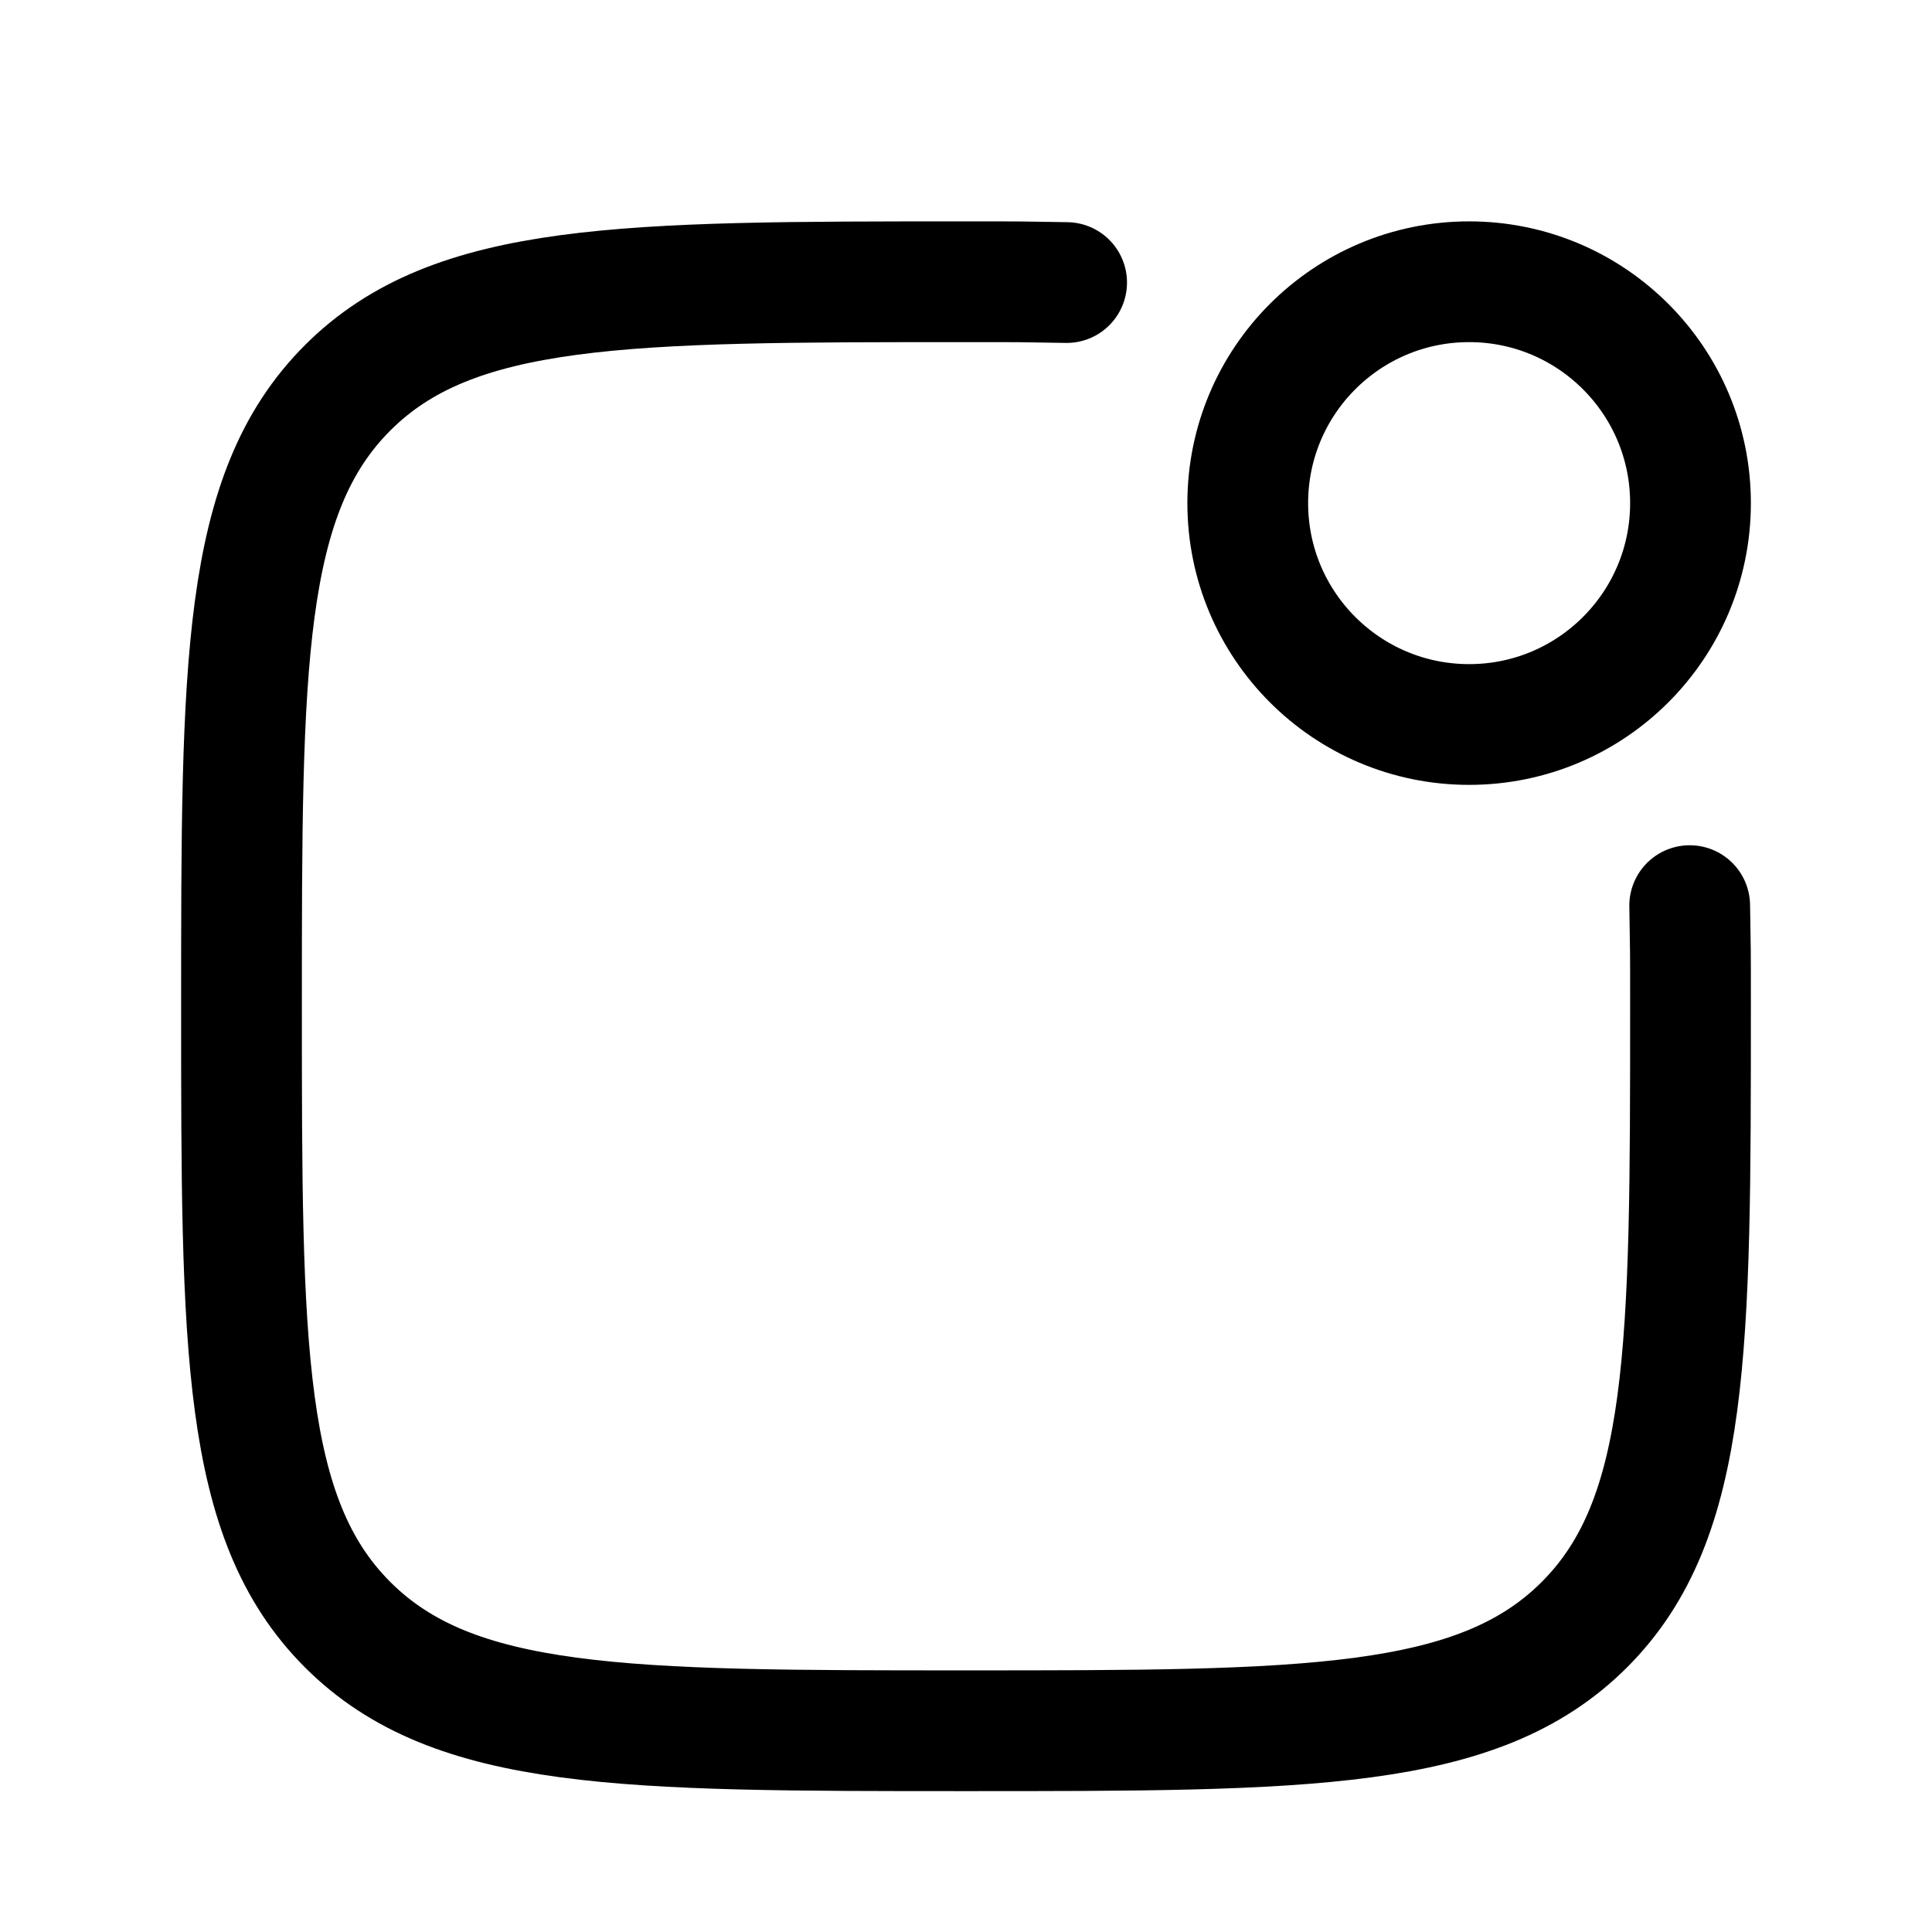
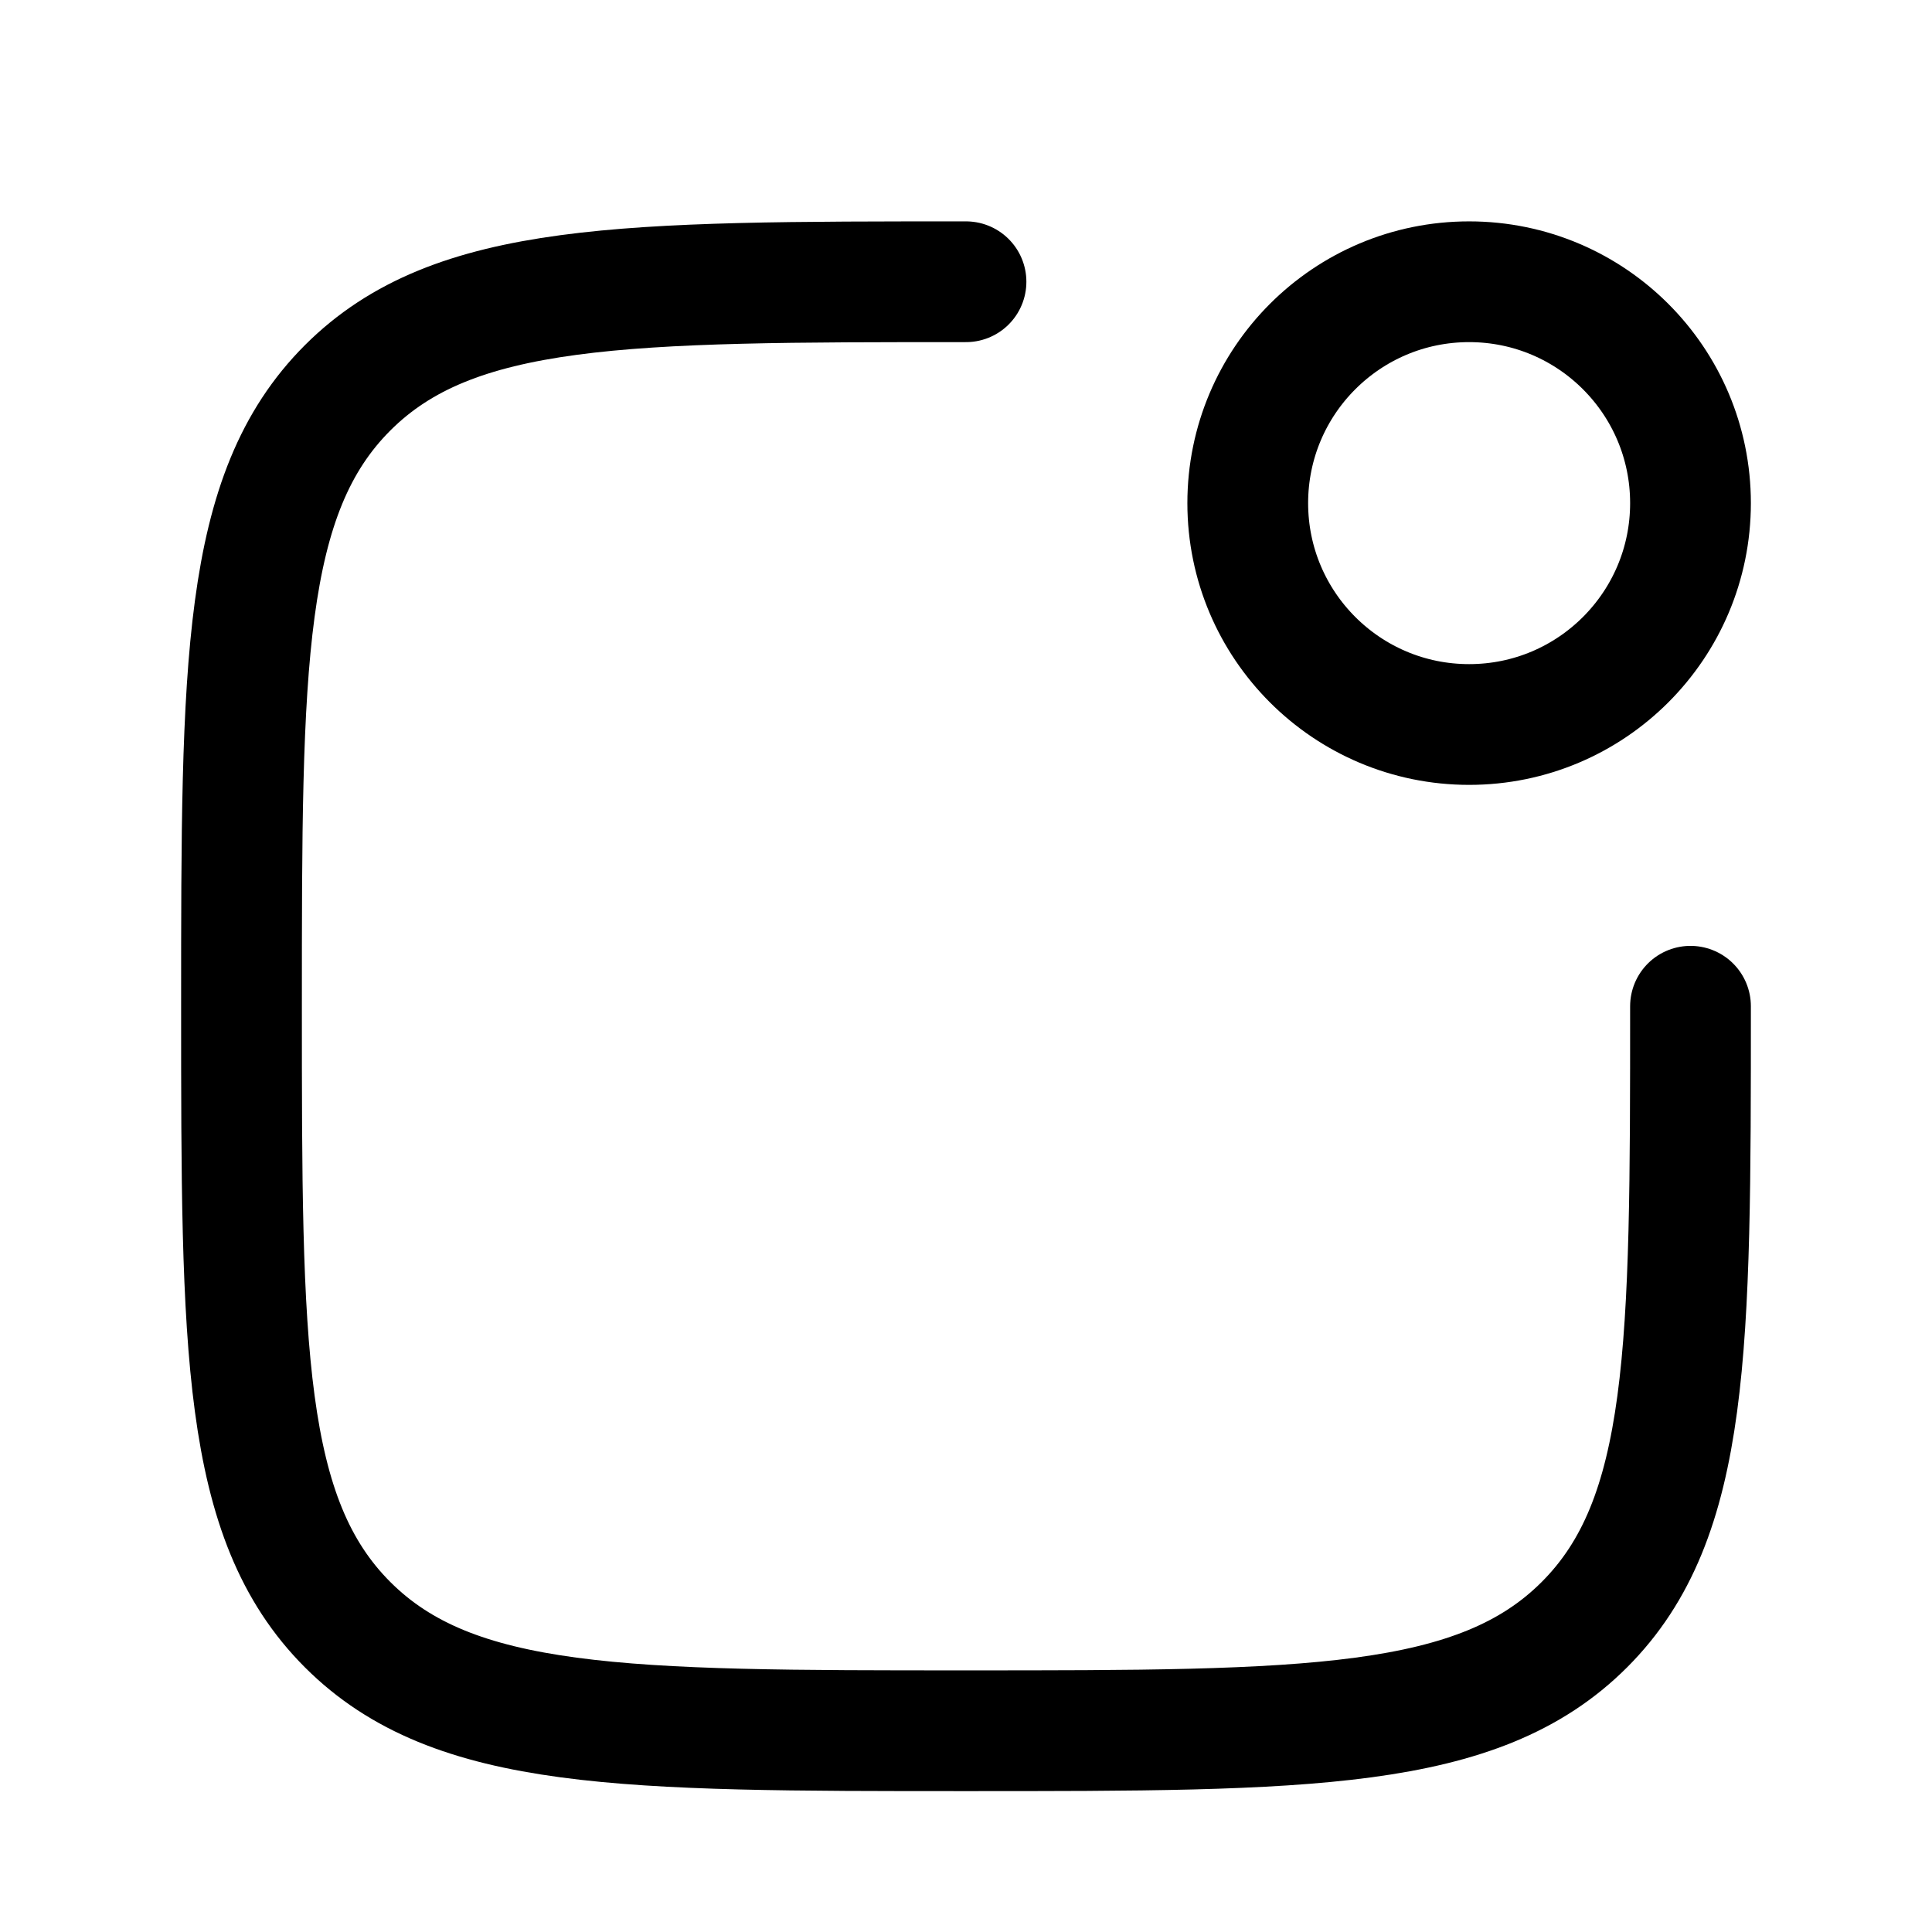
<svg xmlns="http://www.w3.org/2000/svg" width="24" height="24" fill="none" viewBox="0 0 24 24" stroke-width="1.5" stroke-linecap="round" stroke-linejoin="round" stroke="currentColor">
-   <path d="M20.99 11.25c.01.676.01.423.01 1.25 0 4.243 0 6.364-1.318 7.682C18.364 21.5 16.242 21.5 12 21.5c-4.243 0-6.364 0-7.682-1.318C3 18.864 3 16.742 3 12.5c0-4.243 0-6.364 1.318-7.682C5.636 3.5 7.758 3.5 12 3.5c.827 0 .574 0 1.25.01" />
+   <path d="M21 12.5c0 4.243 0 6.364-1.318 7.682C18.364 21.5 16.242 21.5 12 21.5c-4.243 0-6.364 0-7.682-1.318C3 18.864 3 16.742 3 12.5c0-4.243 0-6.364 1.318-7.682C5.636 3.5 7.758 3.5 12 3.5" />
  <circle cx="18.25" cy="6.25" r="2.75" />
</svg>
